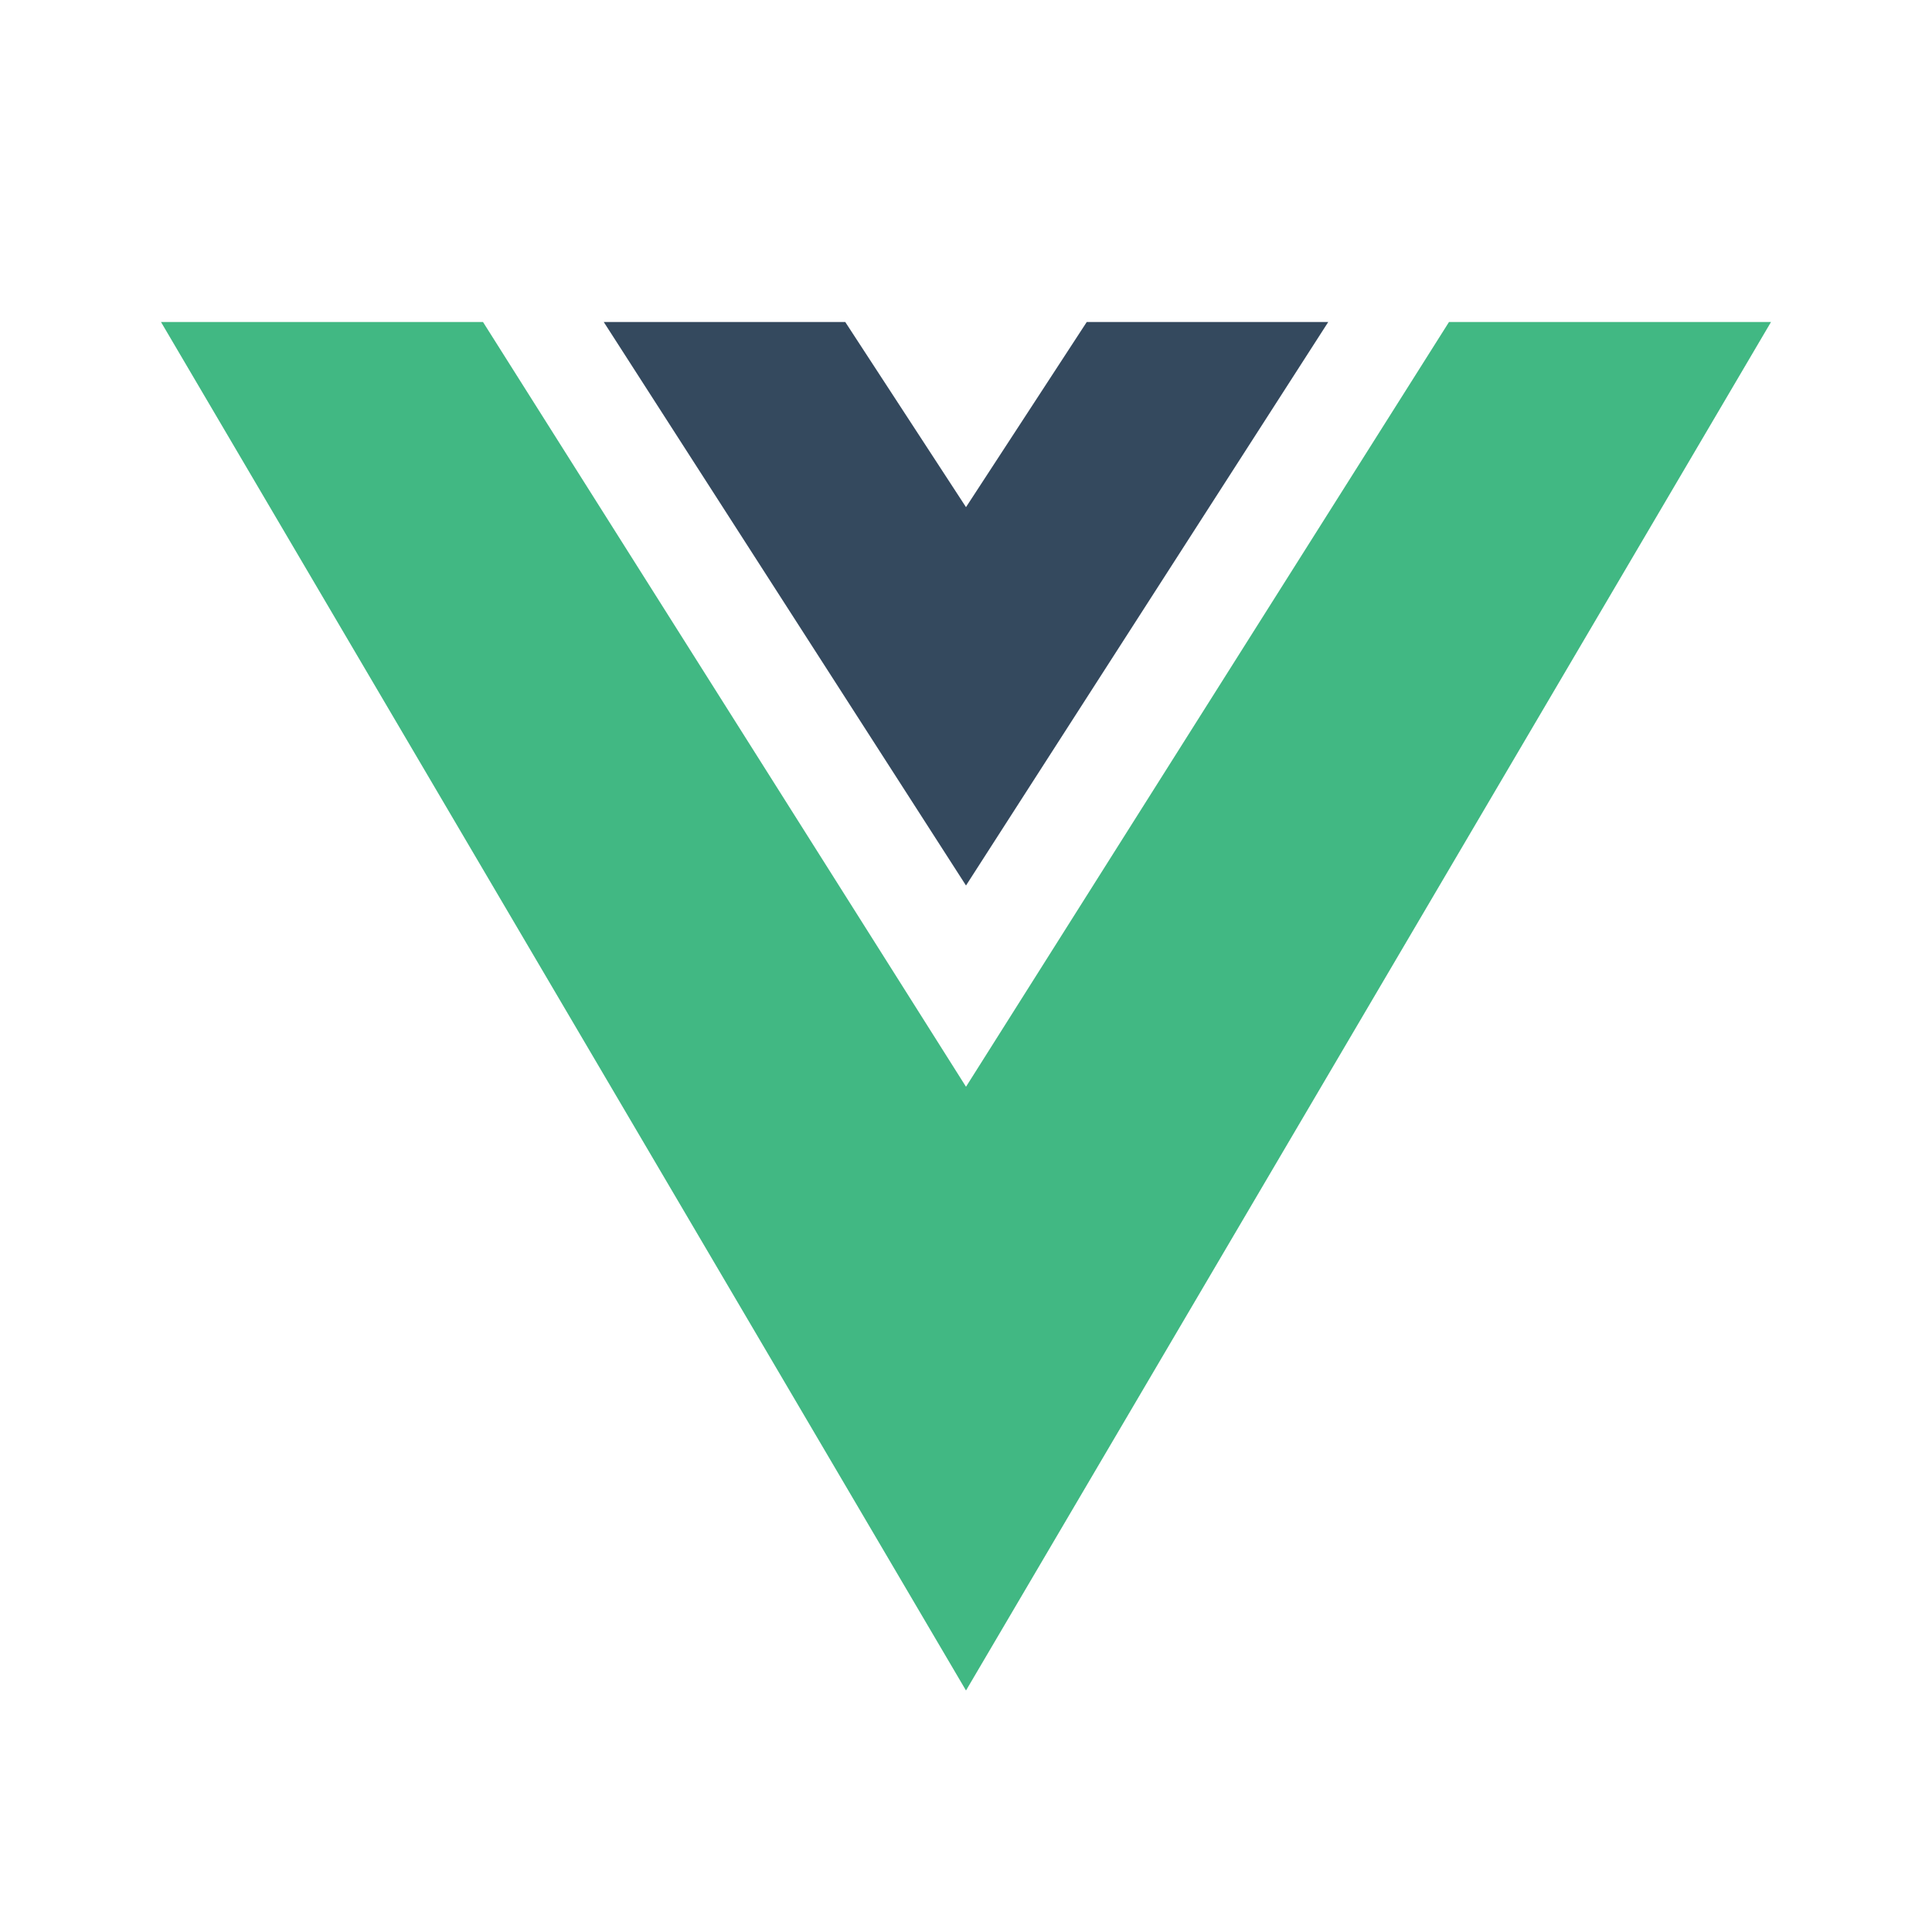
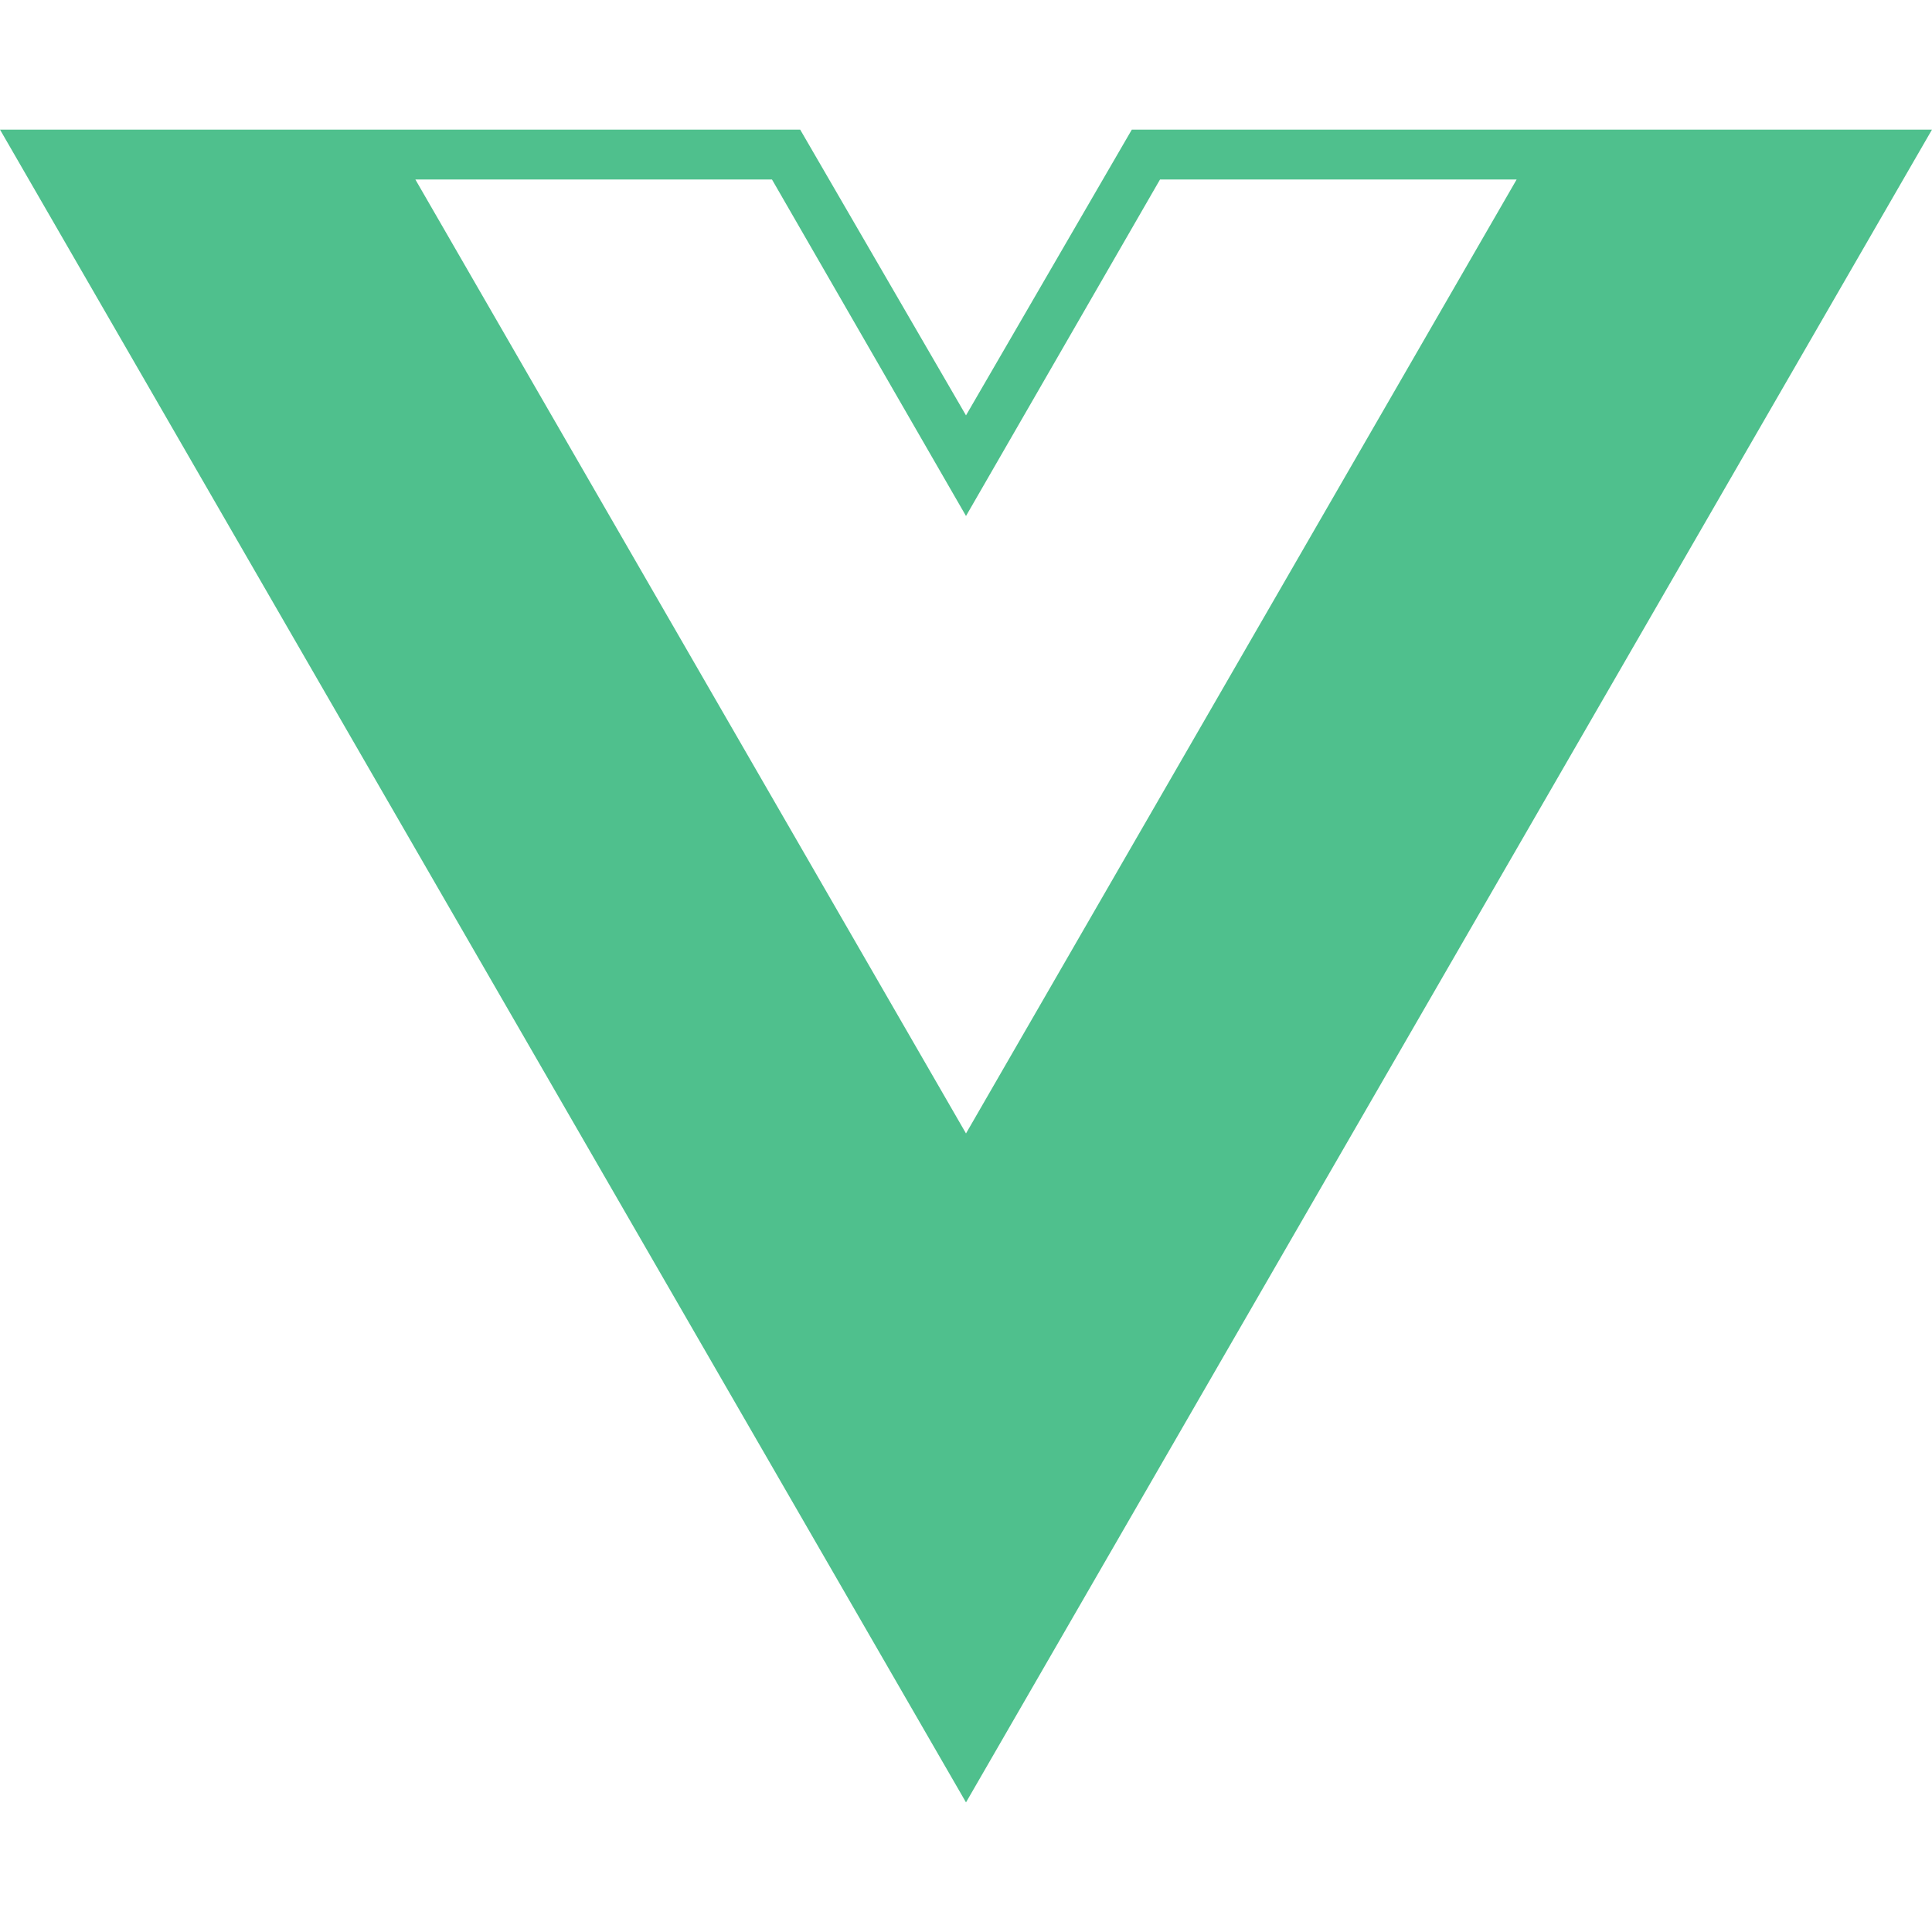
<svg xmlns="http://www.w3.org/2000/svg" viewBox="0 0 24 24">
-   <path fill="#41B883" d="M2 4h4l6 9.5L18 4h4L12 21z" />
-   <path fill="#34495E" d="M7.5 4h3L12 6.3 13.5 4h3L12 11z" />
+   <path fill="#4FC08D" d="M24,1.61H14.06L12,5.16,9.94,1.61H0L12,22.39ZM12,14.08,5.16,2.23H9.59L12,6.41l2.41-4.18h4.43Z" />
</svg>
